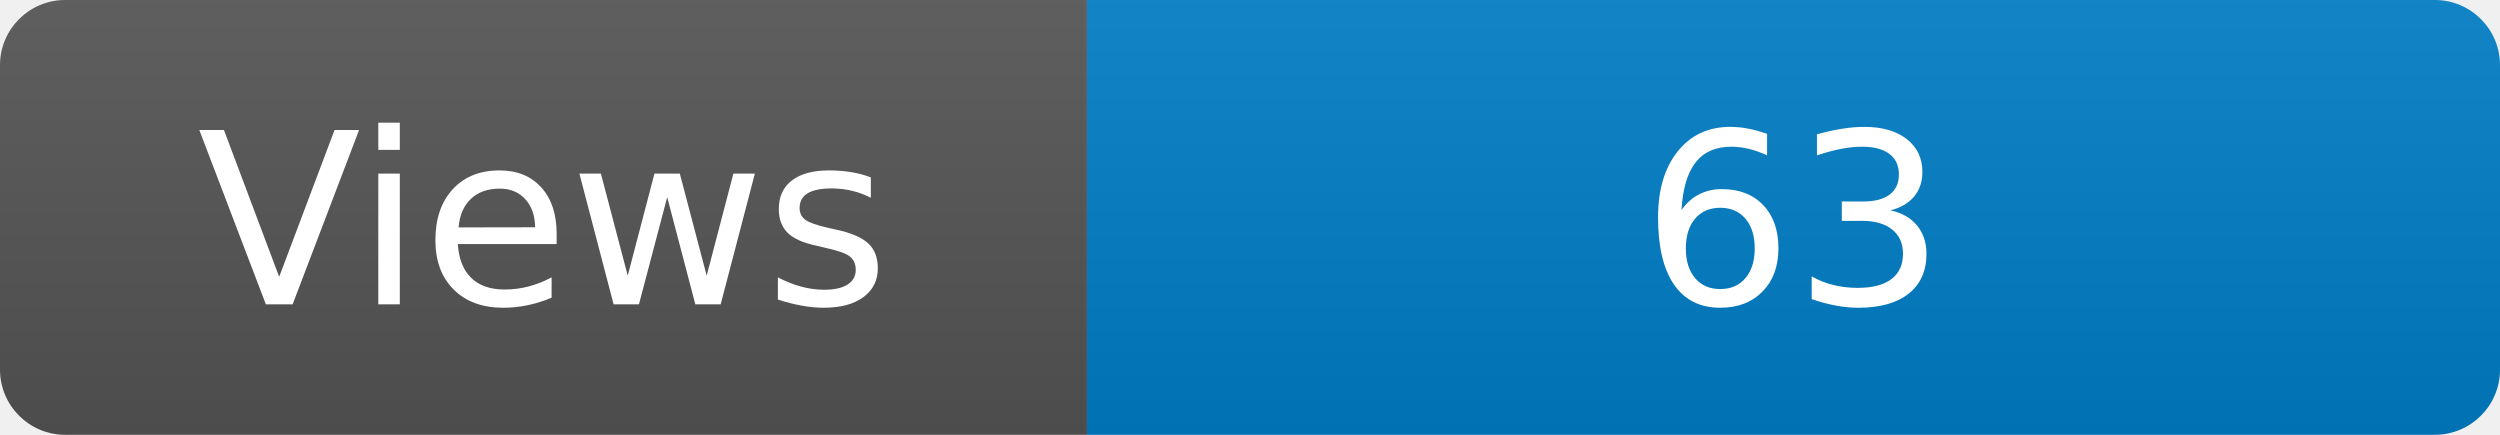
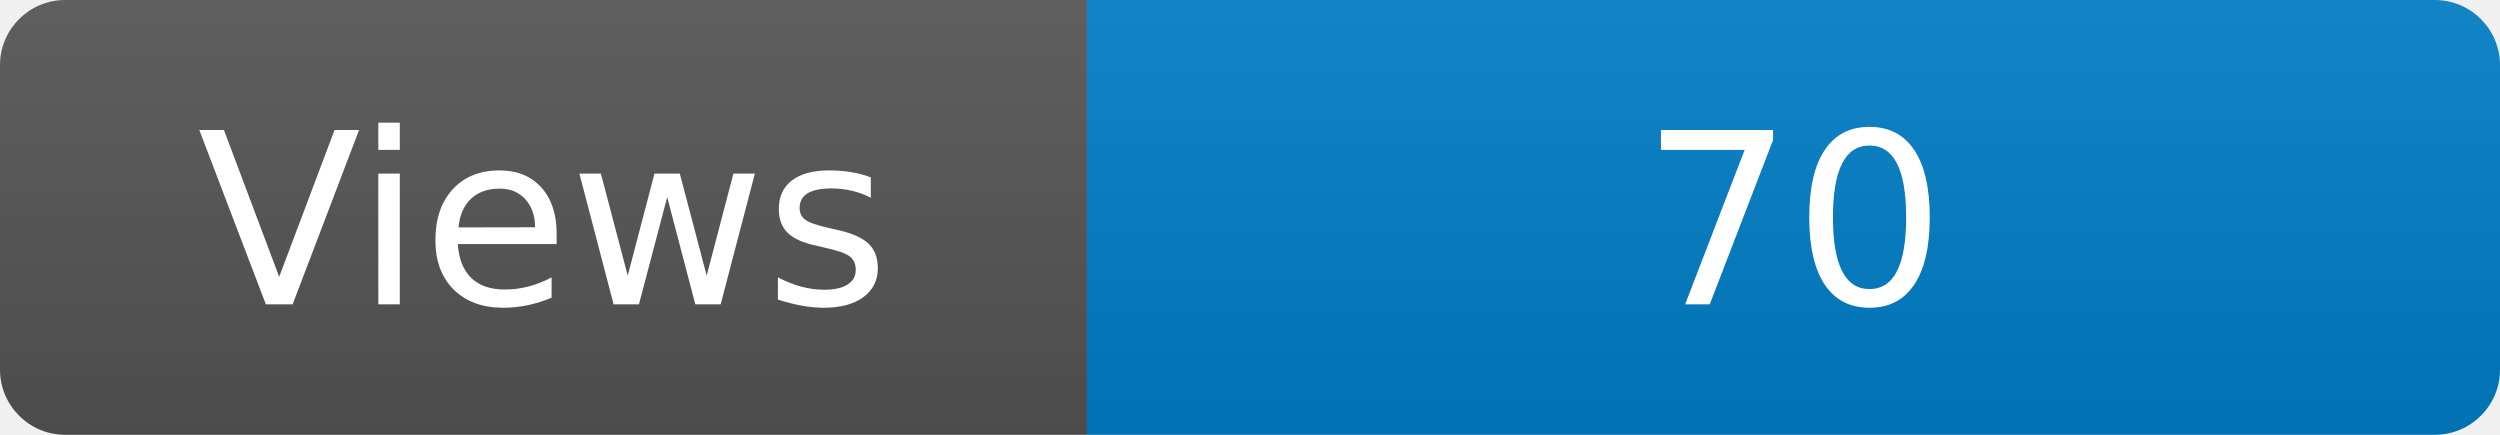
<svg xmlns="http://www.w3.org/2000/svg" width="115" height="20" role="img" aria-label="Maintained?: yes">
  <linearGradient id="s" x2="0" y2="100%">
    <stop offset="0" stop-color="#bbb" stop-opacity=".1" />
    <stop offset="1" stop-opacity=".1" />
  </linearGradient>
  <clipPath id="r">
    <rect width="115" height="20" rx="3" fill="#fff" />
  </clipPath>
  <g clip-path="url(#r)">
    <rect width="50" height="20" fill="#555" />
    <rect x="50" width="160" height="20" fill="#007ec6" />
    <rect width="115" height="20" fill="url(#s)" />
  </g>
  <g fill="#fff" text-anchor="middle" font-family="Verdana,Geneva,DejaVu Sans,sans-serif" font-size="110">
    <text x="250" y="140" transform="scale(.1)" fill="#fff">Views</text>
-     <text x="825" y="140" transform="scale(.1)" fill="#fff">63</text>
+     <text x="825" y="140" transform="scale(.1)" fill="#fff">70</text>
  </g>
</svg>
